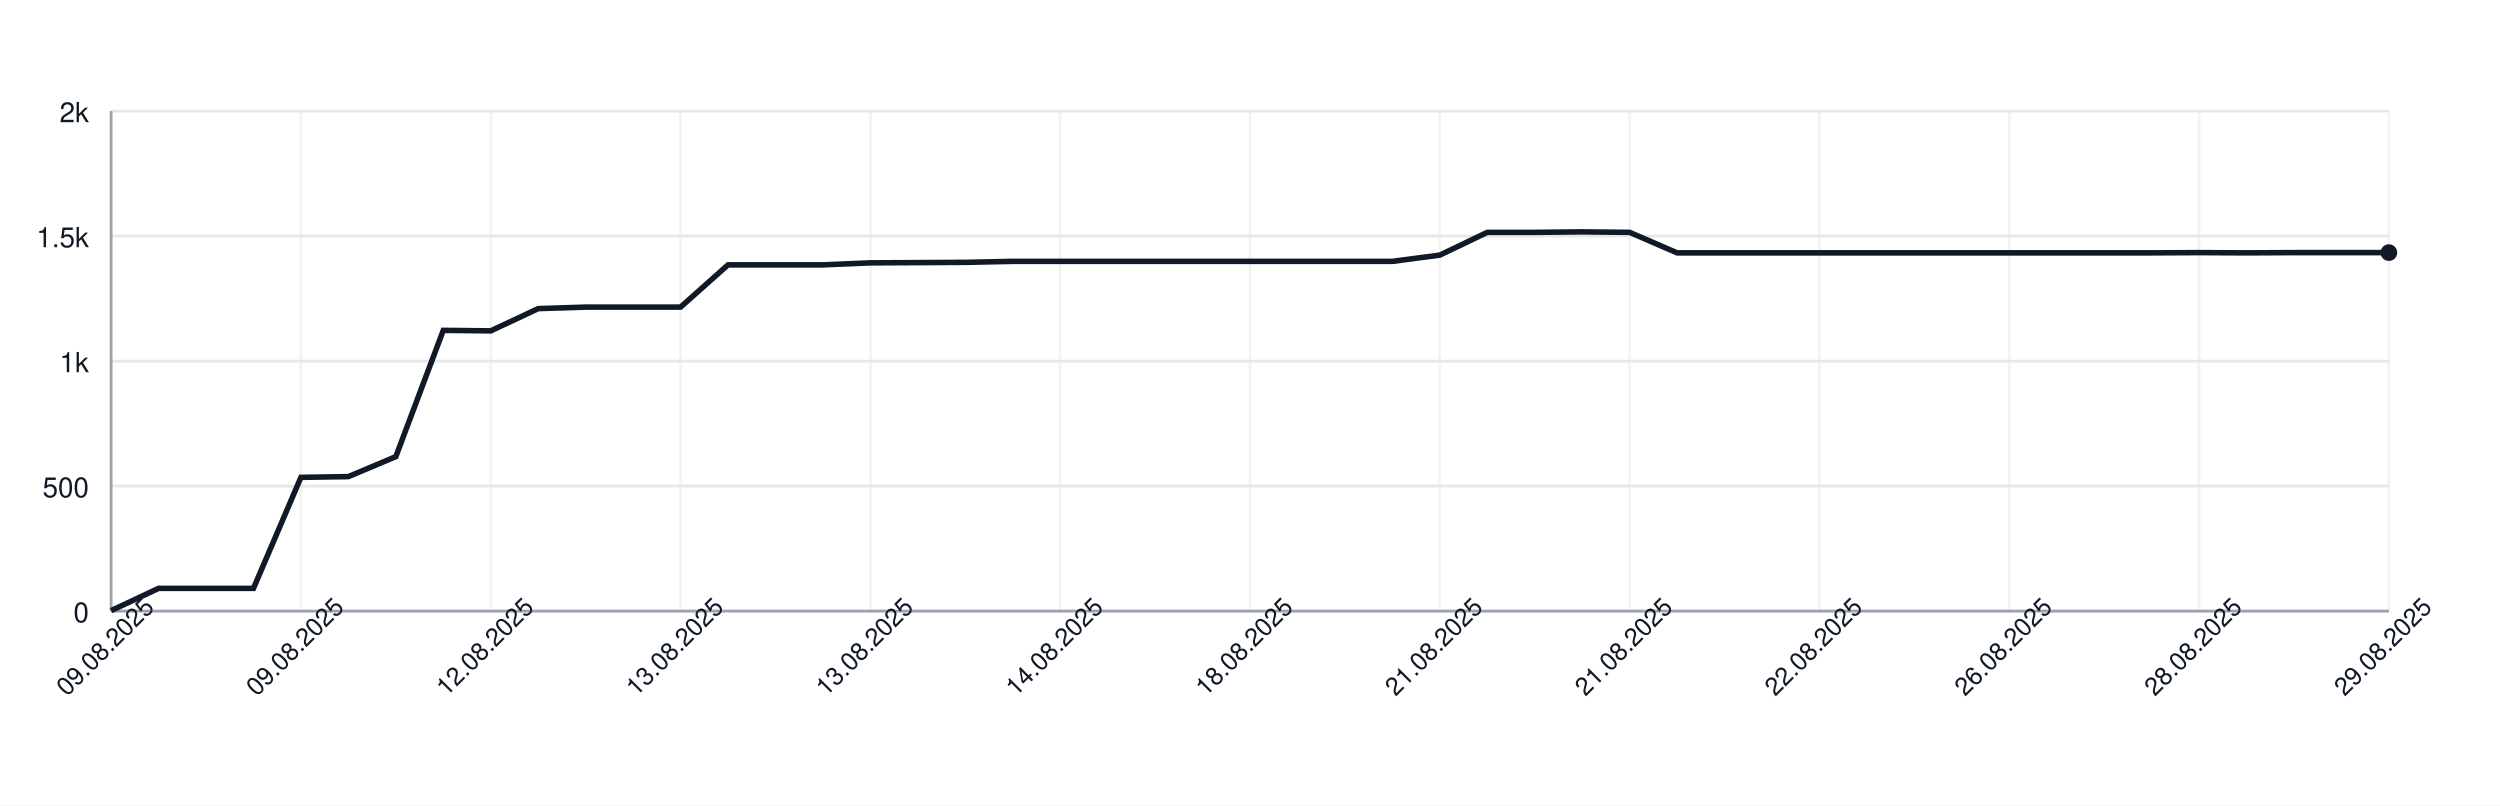
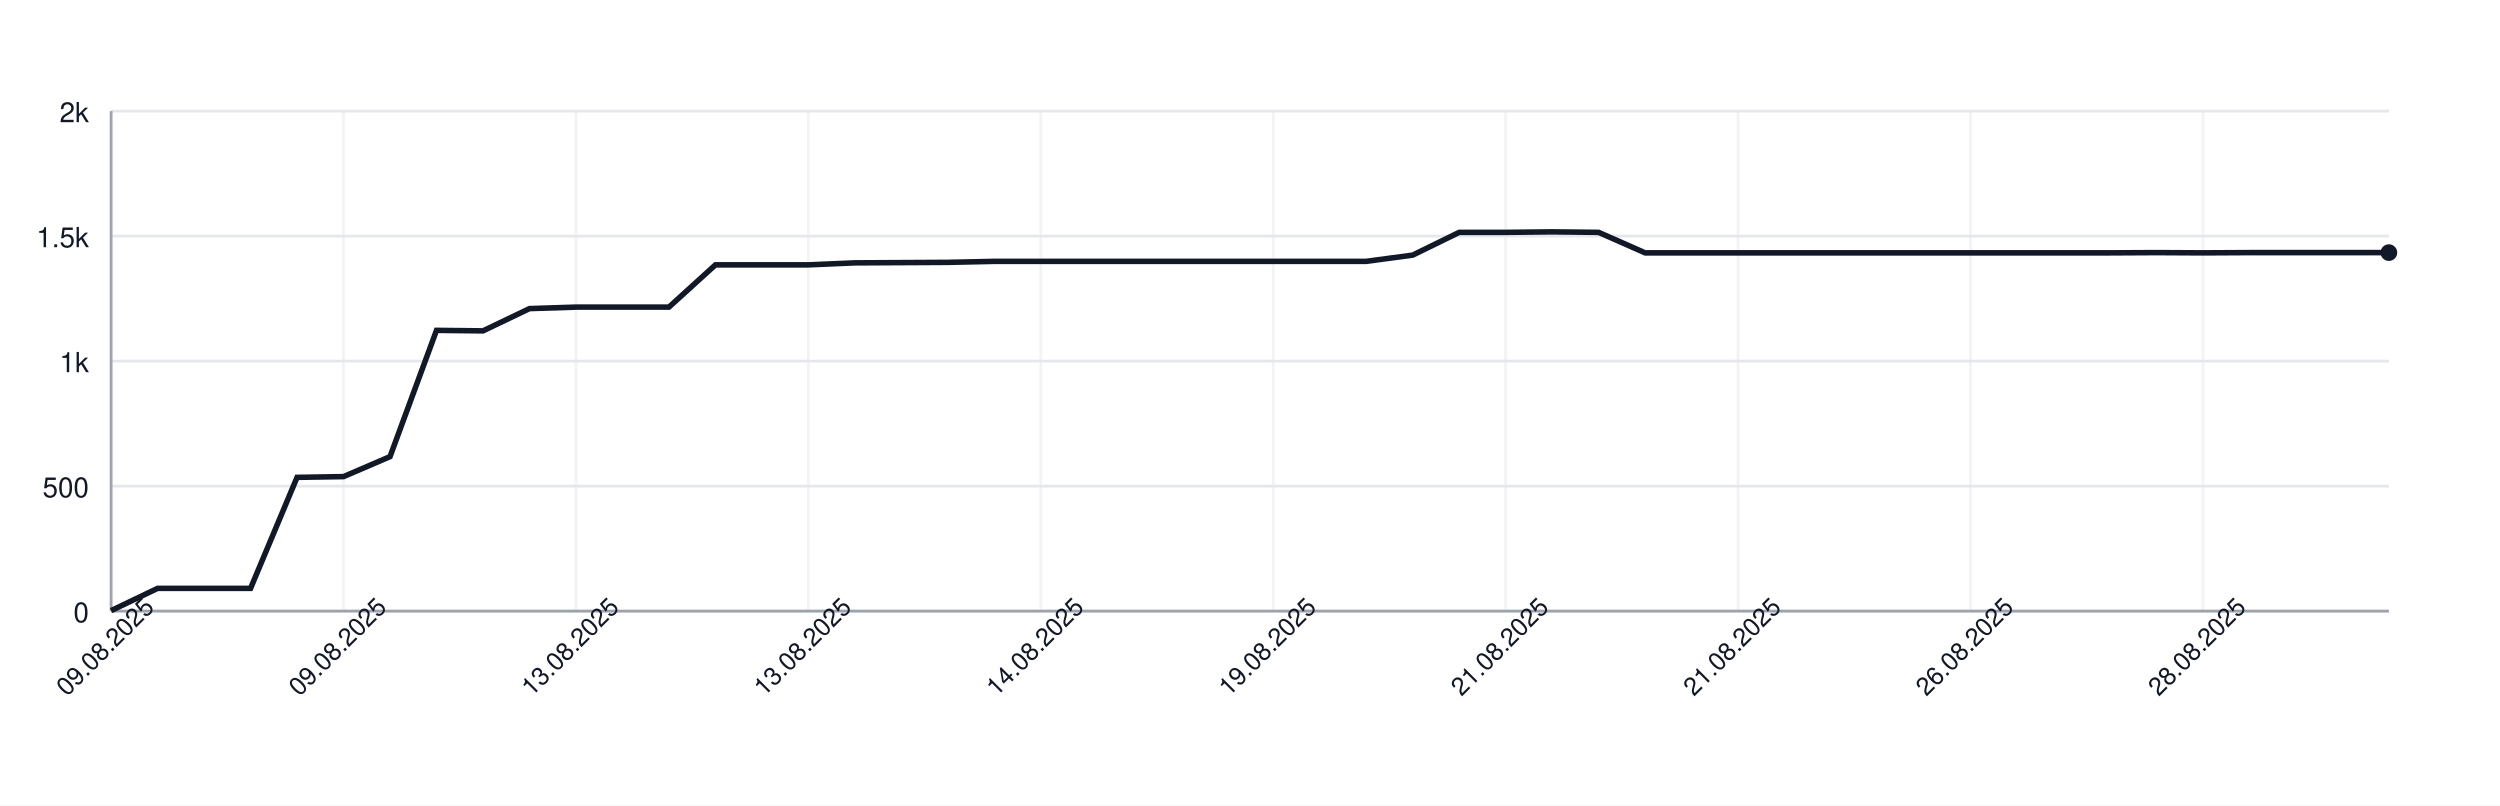
<svg xmlns="http://www.w3.org/2000/svg" width="900" height="290" style="font-family: -apple-system, BlinkMacSystemFont, 'Segoe UI', Helvetica, Arial, sans-serif;">
  <rect width="100%" height="100%" fill="white" />
  <g>
    <line x1="40" y1="220.00" x2="860" y2="220.00" stroke="#e5e7eb" />
    <text x="32" y="224.00" font-size="10" fill="#111827" text-anchor="end">0</text>
    <line x1="40" y1="175.00" x2="860" y2="175.00" stroke="#e5e7eb" />
    <text x="32" y="179.00" font-size="10" fill="#111827" text-anchor="end">500</text>
    <line x1="40" y1="130.00" x2="860" y2="130.00" stroke="#e5e7eb" />
    <text x="32" y="134.00" font-size="10" fill="#111827" text-anchor="end">1k</text>
    <line x1="40" y1="85.00" x2="860" y2="85.00" stroke="#e5e7eb" />
    <text x="32" y="89.00" font-size="10" fill="#111827" text-anchor="end">1.5k</text>
    <line x1="40" y1="40.00" x2="860" y2="40.00" stroke="#e5e7eb" />
    <text x="32" y="44.00" font-size="10" fill="#111827" text-anchor="end">2k</text>
    <line x1="40.00" y1="40" x2="40.00" y2="220" stroke="#e5e7eb" opacity="0.5" />
-     <line x1="108.33" y1="40" x2="108.33" y2="220" stroke="#e5e7eb" opacity="0.5" />
-     <line x1="176.67" y1="40" x2="176.67" y2="220" stroke="#e5e7eb" opacity="0.5" />
-     <line x1="245.00" y1="40" x2="245.00" y2="220" stroke="#e5e7eb" opacity="0.5" />
-     <line x1="313.33" y1="40" x2="313.33" y2="220" stroke="#e5e7eb" opacity="0.5" />
-     <line x1="381.67" y1="40" x2="381.67" y2="220" stroke="#e5e7eb" opacity="0.5" />
-     <line x1="450.00" y1="40" x2="450.00" y2="220" stroke="#e5e7eb" opacity="0.5" />
-     <line x1="518.33" y1="40" x2="518.33" y2="220" stroke="#e5e7eb" opacity="0.5" />
-     <line x1="586.67" y1="40" x2="586.67" y2="220" stroke="#e5e7eb" opacity="0.5" />
-     <line x1="655.00" y1="40" x2="655.00" y2="220" stroke="#e5e7eb" opacity="0.5" />
-     <line x1="723.33" y1="40" x2="723.33" y2="220" stroke="#e5e7eb" opacity="0.5" />
-     <line x1="791.67" y1="40" x2="791.67" y2="220" stroke="#e5e7eb" opacity="0.5" />
-     <line x1="860.00" y1="40" x2="860.00" y2="220" stroke="#e5e7eb" opacity="0.5" />
+     <line x1="123.67" y1="40" x2="123.67" y2="220" stroke="#e5e7eb" opacity="0.5" />
+     <line x1="207.35" y1="40" x2="207.35" y2="220" stroke="#e5e7eb" opacity="0.5" />
+     <line x1="291.02" y1="40" x2="291.02" y2="220" stroke="#e5e7eb" opacity="0.5" />
+     <line x1="374.69" y1="40" x2="374.69" y2="220" stroke="#e5e7eb" opacity="0.5" />
+     <line x1="458.37" y1="40" x2="458.37" y2="220" stroke="#e5e7eb" opacity="0.5" />
+     <line x1="542.04" y1="40" x2="542.04" y2="220" stroke="#e5e7eb" opacity="0.5" />
+     <line x1="625.71" y1="40" x2="625.71" y2="220" stroke="#e5e7eb" opacity="0.5" />
+     <line x1="709.39" y1="40" x2="709.39" y2="220" stroke="#e5e7eb" opacity="0.5" />
+     <line x1="793.06" y1="40" x2="793.06" y2="220" stroke="#e5e7eb" opacity="0.5" />
    <line x1="40" y1="220" x2="860" y2="220" stroke="#9ca3af" />
    <line x1="40" y1="40" x2="40" y2="220" stroke="#9ca3af" />
-     <path d="M 40.00 219.82 L 57.08 211.81 L 74.17 211.81 L 91.25 211.81 L 108.33 171.85 L 125.42 171.58 L 142.50 164.38 L 159.58 118.93 L 176.67 119.11 L 193.75 111.10 L 210.83 110.56 L 227.92 110.56 L 245.00 110.56 L 262.08 95.35 L 279.17 95.35 L 296.25 95.35 L 313.33 94.63 L 330.42 94.54 L 347.50 94.45 L 364.58 94.09 L 381.67 94.09 L 398.75 94.09 L 415.83 94.09 L 432.92 94.09 L 450.00 94.09 L 467.08 94.09 L 484.17 94.09 L 501.25 94.09 L 518.33 91.84 L 535.42 83.65 L 552.50 83.65 L 569.58 83.47 L 586.67 83.65 L 603.75 91.03 L 620.83 91.03 L 637.92 91.03 L 655.00 91.03 L 672.08 91.03 L 689.17 91.03 L 706.25 91.03 L 723.33 91.03 L 740.42 91.03 L 757.50 91.03 L 774.58 91.03 L 791.67 90.94 L 808.75 91.03 L 825.83 90.94 L 842.92 90.94 L 860.00 90.94" fill="none" stroke="#111827" stroke-width="2" />
+     <path d="M 40.00 219.82 L 56.73 211.81 L 73.47 211.81 L 90.20 211.81 L 106.94 171.85 L 123.67 171.58 L 140.41 164.38 L 157.14 118.93 L 173.88 119.11 L 190.61 111.10 L 207.35 110.56 L 224.08 110.56 L 240.82 110.56 L 257.55 95.35 L 274.29 95.35 L 291.02 95.35 L 307.76 94.63 L 324.49 94.54 L 341.22 94.45 L 357.96 94.09 L 374.69 94.09 L 391.43 94.09 L 408.16 94.09 L 424.90 94.09 L 441.63 94.09 L 458.37 94.09 L 475.10 94.09 L 491.84 94.09 L 508.57 91.84 L 525.31 83.65 L 542.04 83.65 L 558.78 83.47 L 575.51 83.65 L 592.24 91.03 L 608.98 91.03 L 625.71 91.03 L 642.45 91.03 L 659.18 91.03 L 675.92 91.03 L 692.65 91.03 L 709.39 91.03 L 726.12 91.03 L 742.86 91.03 L 759.59 91.03 L 776.33 90.94 L 793.06 91.03 L 809.80 90.94 L 826.53 90.94 L 843.27 90.94 L 860.00 90.94" fill="none" stroke="#111827" stroke-width="2" />
    <circle cx="860.00" cy="90.94" r="3" fill="#111827" />
    <text x="40.00" y="235.00" font-size="9" fill="#111827" text-anchor="middle" transform="rotate(-45 40.00 235.00)">09.08.2025</text>
-     <text x="108.33" y="235.00" font-size="9" fill="#111827" text-anchor="middle" transform="rotate(-45 108.33 235.00)">09.08.2025</text>
-     <text x="176.67" y="235.00" font-size="9" fill="#111827" text-anchor="middle" transform="rotate(-45 176.67 235.00)">12.08.2025</text>
-     <text x="245.00" y="235.00" font-size="9" fill="#111827" text-anchor="middle" transform="rotate(-45 245.00 235.00)">13.08.2025</text>
-     <text x="313.33" y="235.00" font-size="9" fill="#111827" text-anchor="middle" transform="rotate(-45 313.33 235.00)">13.08.2025</text>
-     <text x="381.67" y="235.00" font-size="9" fill="#111827" text-anchor="middle" transform="rotate(-45 381.67 235.00)">14.08.2025</text>
-     <text x="450.00" y="235.00" font-size="9" fill="#111827" text-anchor="middle" transform="rotate(-45 450.00 235.00)">18.08.2025</text>
-     <text x="518.33" y="235.00" font-size="9" fill="#111827" text-anchor="middle" transform="rotate(-45 518.33 235.00)">21.08.2025</text>
-     <text x="586.67" y="235.00" font-size="9" fill="#111827" text-anchor="middle" transform="rotate(-45 586.67 235.00)">21.08.2025</text>
-     <text x="655.00" y="235.00" font-size="9" fill="#111827" text-anchor="middle" transform="rotate(-45 655.00 235.00)">22.08.2025</text>
-     <text x="723.33" y="235.00" font-size="9" fill="#111827" text-anchor="middle" transform="rotate(-45 723.33 235.00)">26.08.2025</text>
-     <text x="791.67" y="235.00" font-size="9" fill="#111827" text-anchor="middle" transform="rotate(-45 791.67 235.00)">28.08.2025</text>
-     <text x="860.00" y="235.00" font-size="9" fill="#111827" text-anchor="middle" transform="rotate(-45 860.00 235.00)">29.08.2025</text>
+     <text x="123.67" y="235.00" font-size="9" fill="#111827" text-anchor="middle" transform="rotate(-45 123.67 235.00)">09.08.2025</text>
+     <text x="207.35" y="235.00" font-size="9" fill="#111827" text-anchor="middle" transform="rotate(-45 207.35 235.00)">13.08.2025</text>
+     <text x="291.02" y="235.00" font-size="9" fill="#111827" text-anchor="middle" transform="rotate(-45 291.02 235.00)">13.08.2025</text>
+     <text x="374.69" y="235.00" font-size="9" fill="#111827" text-anchor="middle" transform="rotate(-45 374.69 235.00)">14.08.2025</text>
+     <text x="458.37" y="235.00" font-size="9" fill="#111827" text-anchor="middle" transform="rotate(-45 458.37 235.00)">19.08.2025</text>
+     <text x="542.04" y="235.00" font-size="9" fill="#111827" text-anchor="middle" transform="rotate(-45 542.04 235.00)">21.08.2025</text>
+     <text x="625.71" y="235.00" font-size="9" fill="#111827" text-anchor="middle" transform="rotate(-45 625.71 235.00)">21.08.2025</text>
+     <text x="709.39" y="235.00" font-size="9" fill="#111827" text-anchor="middle" transform="rotate(-45 709.39 235.00)">26.08.2025</text>
+     <text x="793.06" y="235.00" font-size="9" fill="#111827" text-anchor="middle" transform="rotate(-45 793.06 235.00)">28.08.2025</text>
  </g>
</svg>
